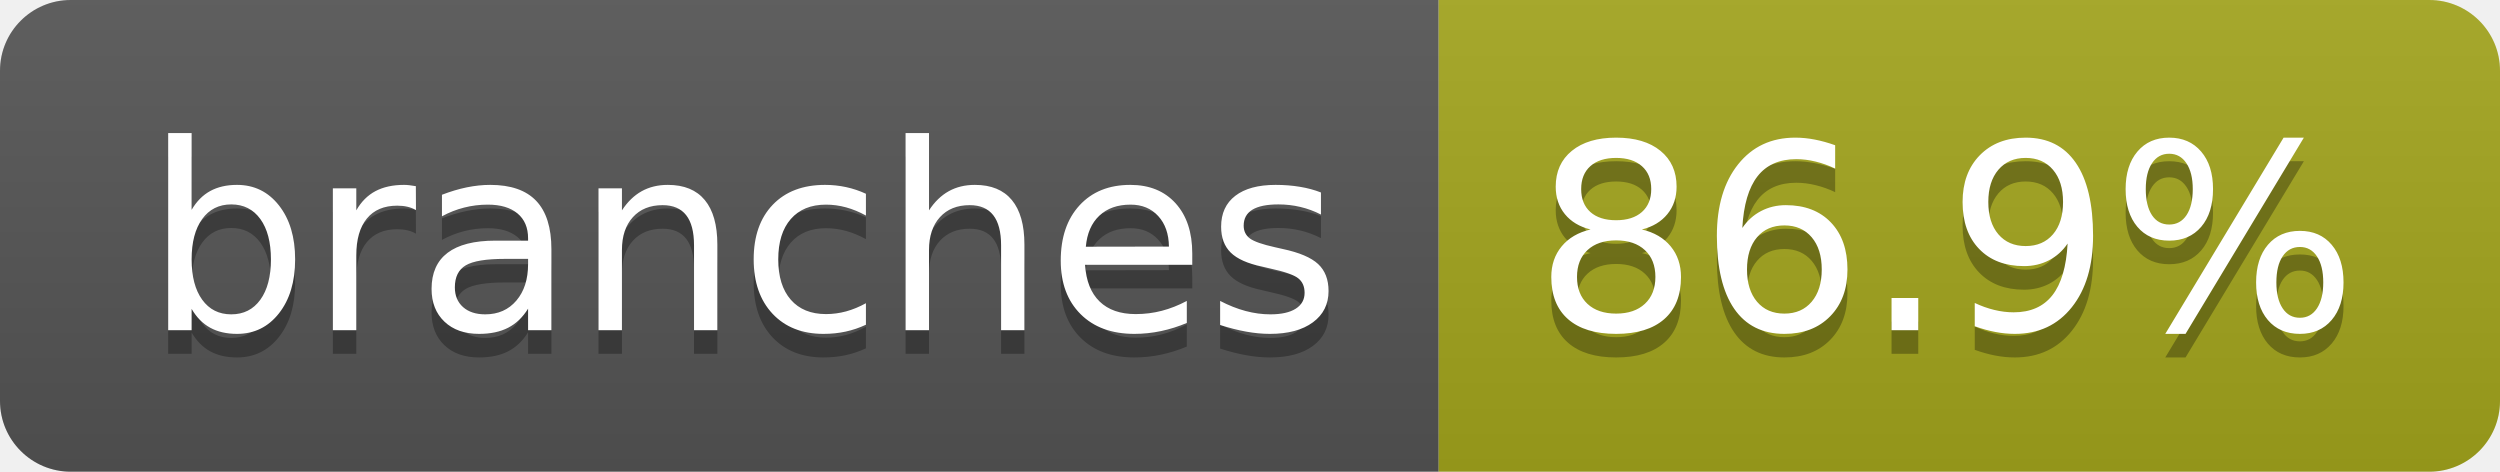
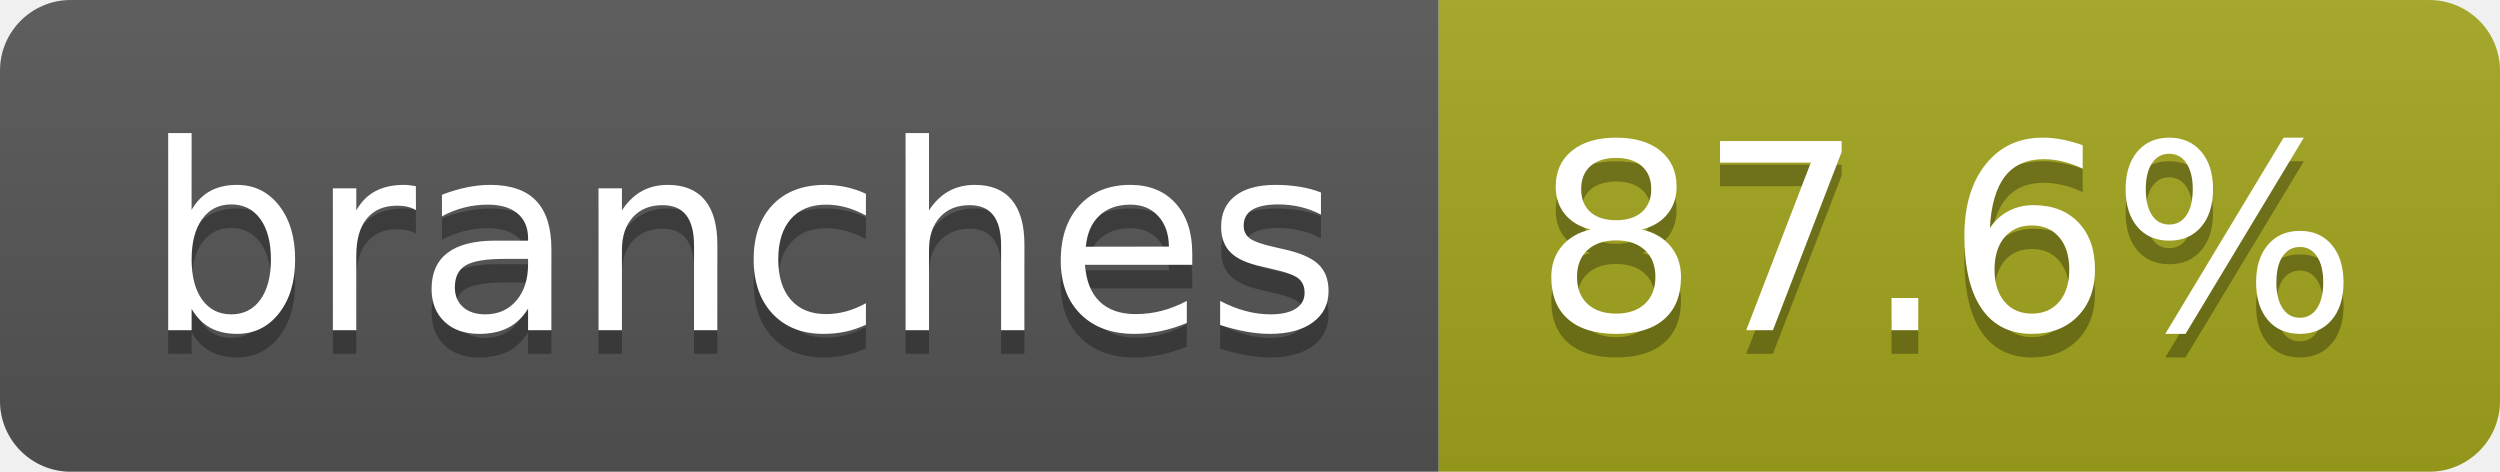
- <svg xmlns="http://www.w3.org/2000/svg" width="106" height="20" role="img" aria-label="branches: 86.9%">
+ <svg xmlns="http://www.w3.org/2000/svg" width="106" height="20" role="img" aria-label="branches: 87.6%">
  <linearGradient id="s" x2="0" y2="100%">
    <stop offset="0" stop-color="#bbb" stop-opacity=".1" />
    <stop offset="1" stop-opacity=".1" />
  </linearGradient>
  <clipPath id="r">
    <rect width="106" height="20" rx="3" fill="#fff" />
  </clipPath>
  <g clip-path="url(#r)">
    <rect width="61" height="20" fill="#555" />
    <rect x="61" width="45" height="20" fill="#a4a61d" />
    <rect width="106" height="20" fill="url(#s)" />
  </g>
  <g fill="#fff" text-anchor="middle" font-family="Verdana,Geneva,DejaVu Sans,sans-serif" text-rendering="geometricPrecision" font-size="110">
    <text aria-hidden="true" x="315" y="150" fill="#010101" fill-opacity=".3" transform="scale(.1)" textLength="507">branches</text>
    <text x="315" y="140" transform="scale(.1)" fill="#fff" textLength="507">branches</text>
-     <text aria-hidden="true" x="825" y="150" fill="#010101" fill-opacity=".3" transform="scale(.1)" textLength="350">86.9%</text>
-     <text x="825" y="140" transform="scale(.1)" fill="#fff" textLength="350">86.9%</text>
+     <text aria-hidden="true" x="825" y="150" fill="#010101" fill-opacity=".3" transform="scale(.1)" textLength="350">87.6%</text>
+     <text x="825" y="140" transform="scale(.1)" fill="#fff" textLength="350">87.6%</text>
  </g>
</svg>
